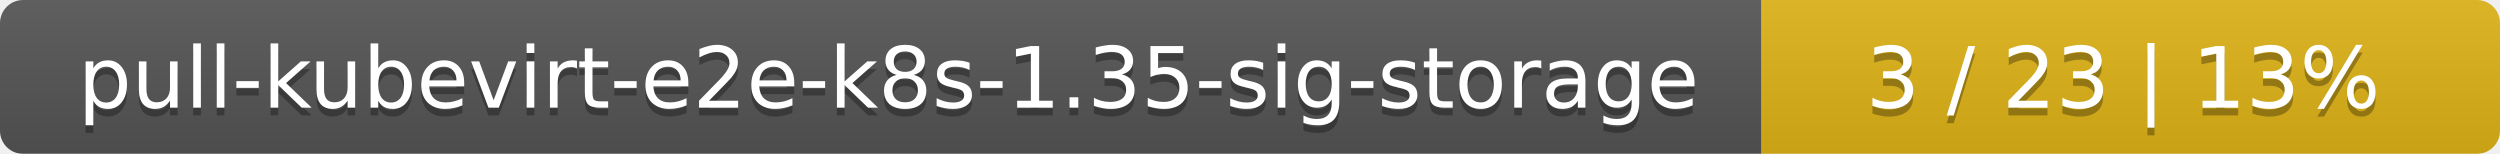
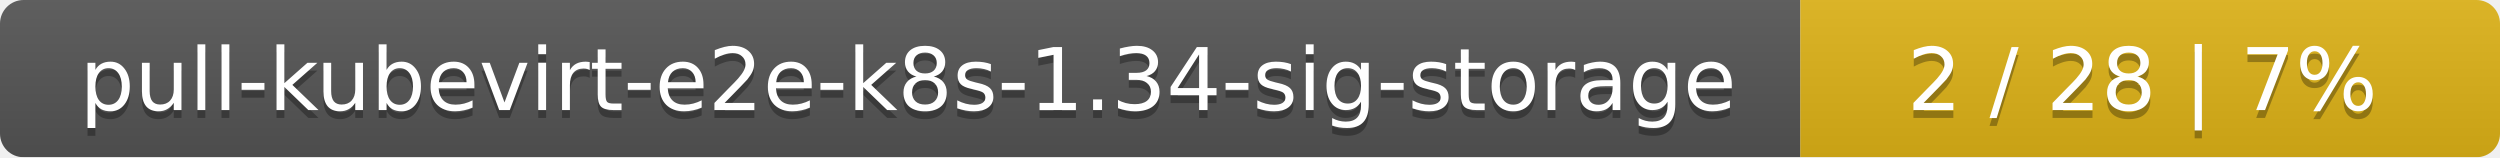
- <svg xmlns="http://www.w3.org/2000/svg" width="325" height="20">
+ <svg xmlns="http://www.w3.org/2000/svg" width="318" height="20">
  <linearGradient id="smooth" x2="0" y2="100%">
    <stop offset="0" stop-color="#bbb" stop-opacity=".1" />
    <stop offset="1" stop-opacity=".1" />
  </linearGradient>
  <mask id="round">
-     <rect width="325" height="20" rx="3" fill="#fff" />
+     <rect width="318" height="20" rx="3" fill="#fff" />
  </mask>
  <g mask="url(#round)">
    <rect width="229" height="20" fill="#555" />
-     <rect x="229" width="96" height="20" fill="#dfb317" />
-     <rect width="325" height="20" fill="url(#smooth)" />
+     <rect x="229" width="89" height="20" fill="#dfb317" />
+     <rect width="318" height="20" fill="url(#smooth)" />
  </g>
  <g fill="#fff" text-anchor="middle" font-family="DejaVu Sans,Verdana,Geneva,sans-serif" font-size="11">
-     <text x="115.5" y="15" fill="#010101" fill-opacity=".3">pull-kubevirt-e2e-k8s-1.35-sig-storage</text>
-     <text x="115.5" y="14">pull-kubevirt-e2e-k8s-1.35-sig-storage</text>
-     <text x="276" y="15" fill="#010101" fill-opacity=".3">3 / 23    |    13%</text>
-     <text x="276" y="14">3 / 23    |    13%</text>
+     <text x="115.5" y="15" fill="#010101" fill-opacity=".3">pull-kubevirt-e2e-k8s-1.34-sig-storage</text>
+     <text x="115.5" y="14">pull-kubevirt-e2e-k8s-1.34-sig-storage</text>
+     <text x="272.5" y="15" fill="#010101" fill-opacity=".3">2 / 28    |    7%</text>
+     <text x="272.5" y="14">2 / 28    |    7%</text>
  </g>
</svg>
